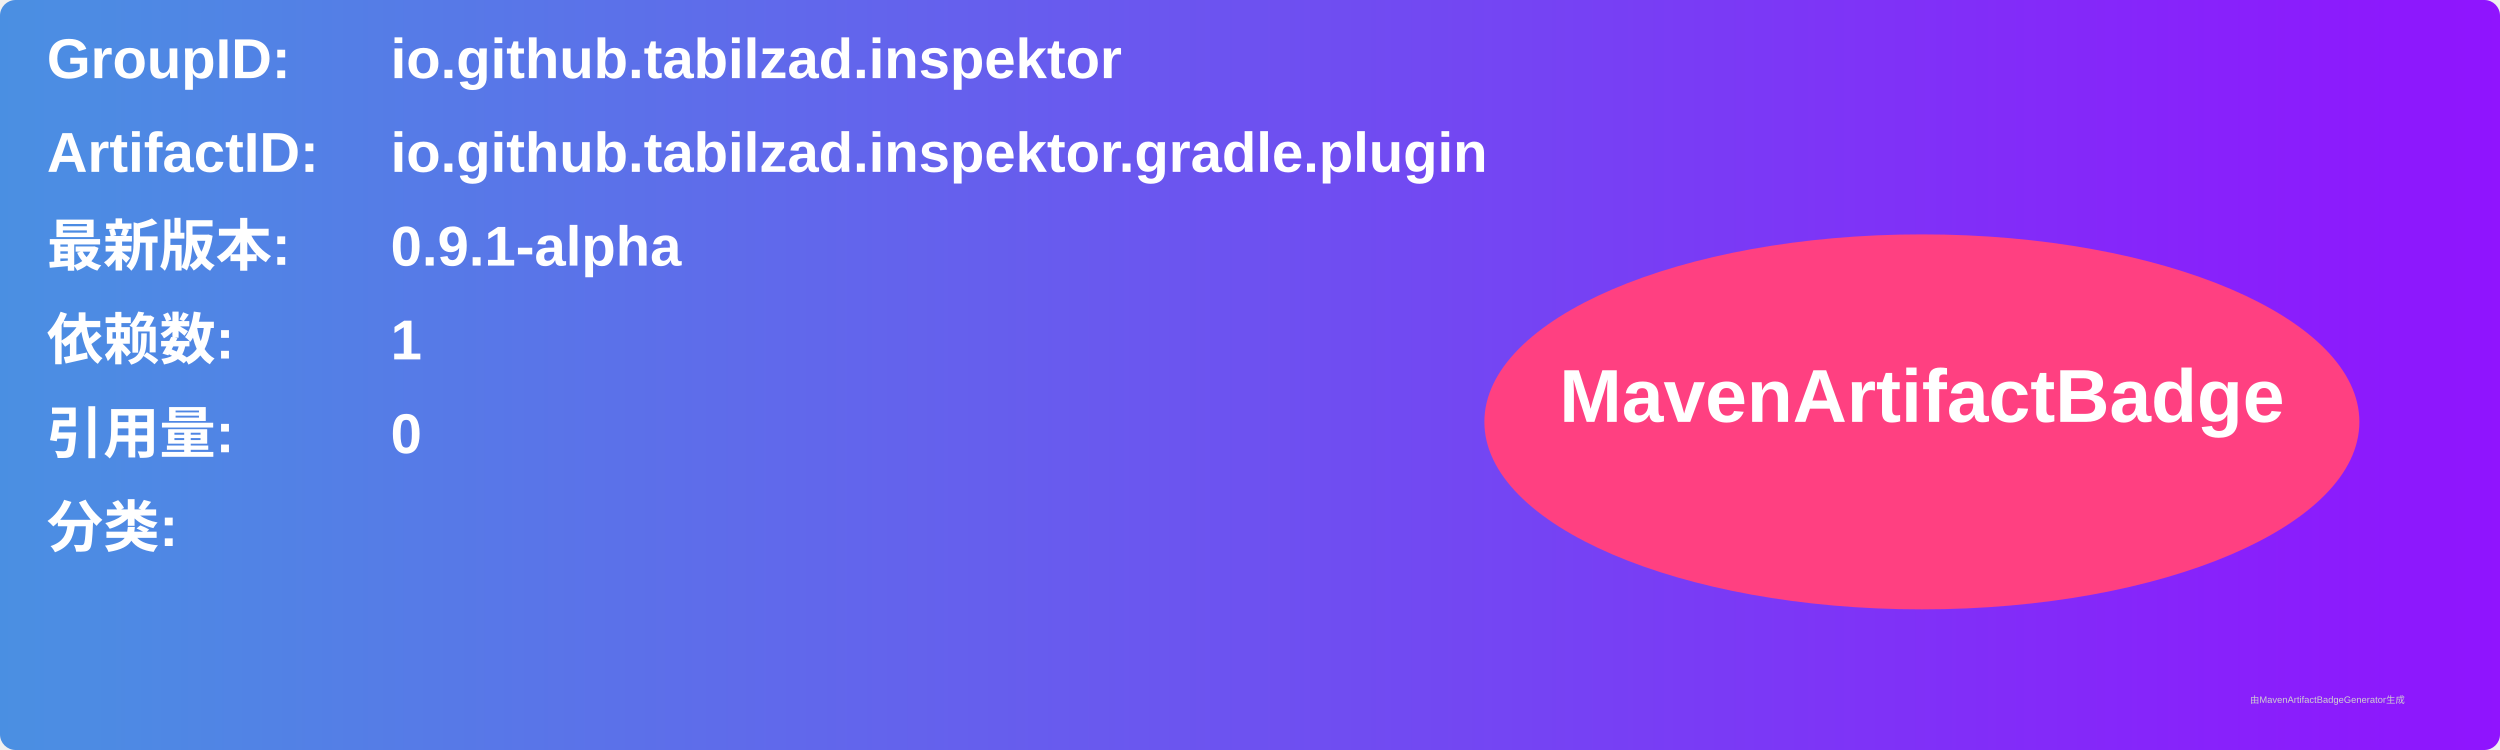
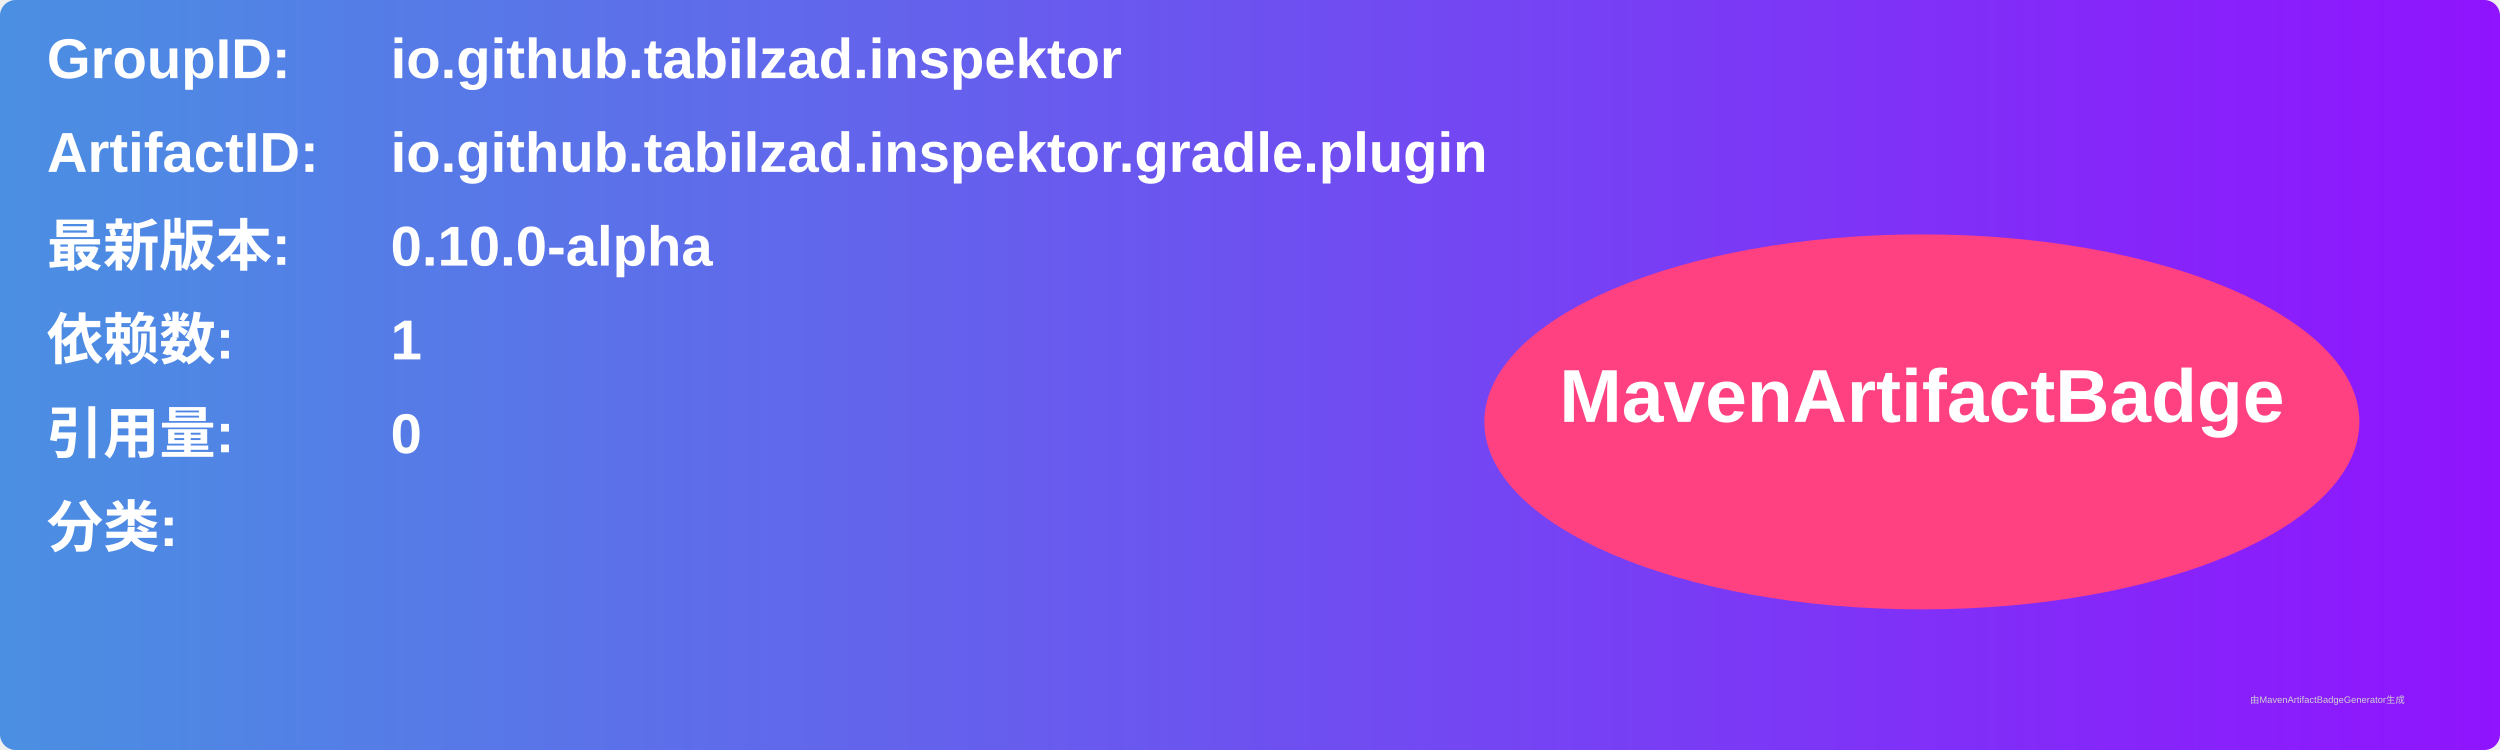
<svg xmlns="http://www.w3.org/2000/svg" width="800" height="240" viewBox="0 0 800 240">
  <linearGradient id="grad" x1="0%" y1="0%" x2="100%" y2="0%">
    <stop offset="0%" stop-color="#4a90e2" />
    <stop offset="100%" stop-color="#9013fe" />
  </linearGradient>
  <rect width="100%" height="100%" rx="5" ry="5" fill="url(#grad)" />
  <g transform="translate(15, 15)">
    <text x="0" y="10" font-family="Arial" font-size="18" fill="white" font-weight="bold" width="260">GroupID:</text>
    <text x="110" y="10" font-family="Arial" font-size="18" fill="white" font-weight="bold" width="460">io.github.tabilzad.inspektor</text>
    <text x="0" y="40" font-family="Arial" font-size="18" fill="white" font-weight="bold" width="260">ArtifactID:</text>
    <text x="110" y="40" font-family="Arial" font-size="18" fill="white" font-weight="bold" width="460">io.github.tabilzad.inspektor.gradle.plugin</text>
    <text x="0" y="70" font-family="Arial" font-size="18" fill="white" font-weight="bold">最新版本:</text>
    <text x="110" y="70" font-family="Arial" font-size="18" fill="white" font-weight="bold">
-       <tspan font-weight="bold">0.9.1-alpha</tspan>
+       <tspan font-weight="bold">0.10.0-alpha</tspan>
    </text>
    <text x="0" y="100" font-family="Arial" font-size="18" fill="white" font-weight="bold">依赖数: </text>
    <text x="110" y="100" font-family="Arial" font-size="18" fill="white">
      <tspan font-weight="bold">1</tspan>
    </text>
    <text x="0" y="130" font-family="Arial" font-size="18" fill="white" font-weight="bold">引用量: </text>
    <text x="110" y="130" font-family="Arial" font-size="18" fill="white">
      <tspan font-weight="bold">0</tspan>
    </text>
    <text x="0" y="160" font-family="Arial" font-size="18" fill="white" font-weight="bold">分类:</text>
    <text x="10" y="190" font-family="Arial" font-size="10" fill="white">
      <tspan font-weight="bold" />
    </text>
    <ellipse cx="600" cy="120" rx="140" ry="60" fill="#ff4081" />
    <text x="600" y="120" text-anchor="middle" font-family="Arial" font-size="24" fill="white" font-weight="bold">MavenArtifactBadge</text>
  </g>
  <text x="720" y="225" font-family="Arial" font-size="3" fill="#d0d0d0">由MavenArtifactBadgeGenerator生成</text>
</svg>
